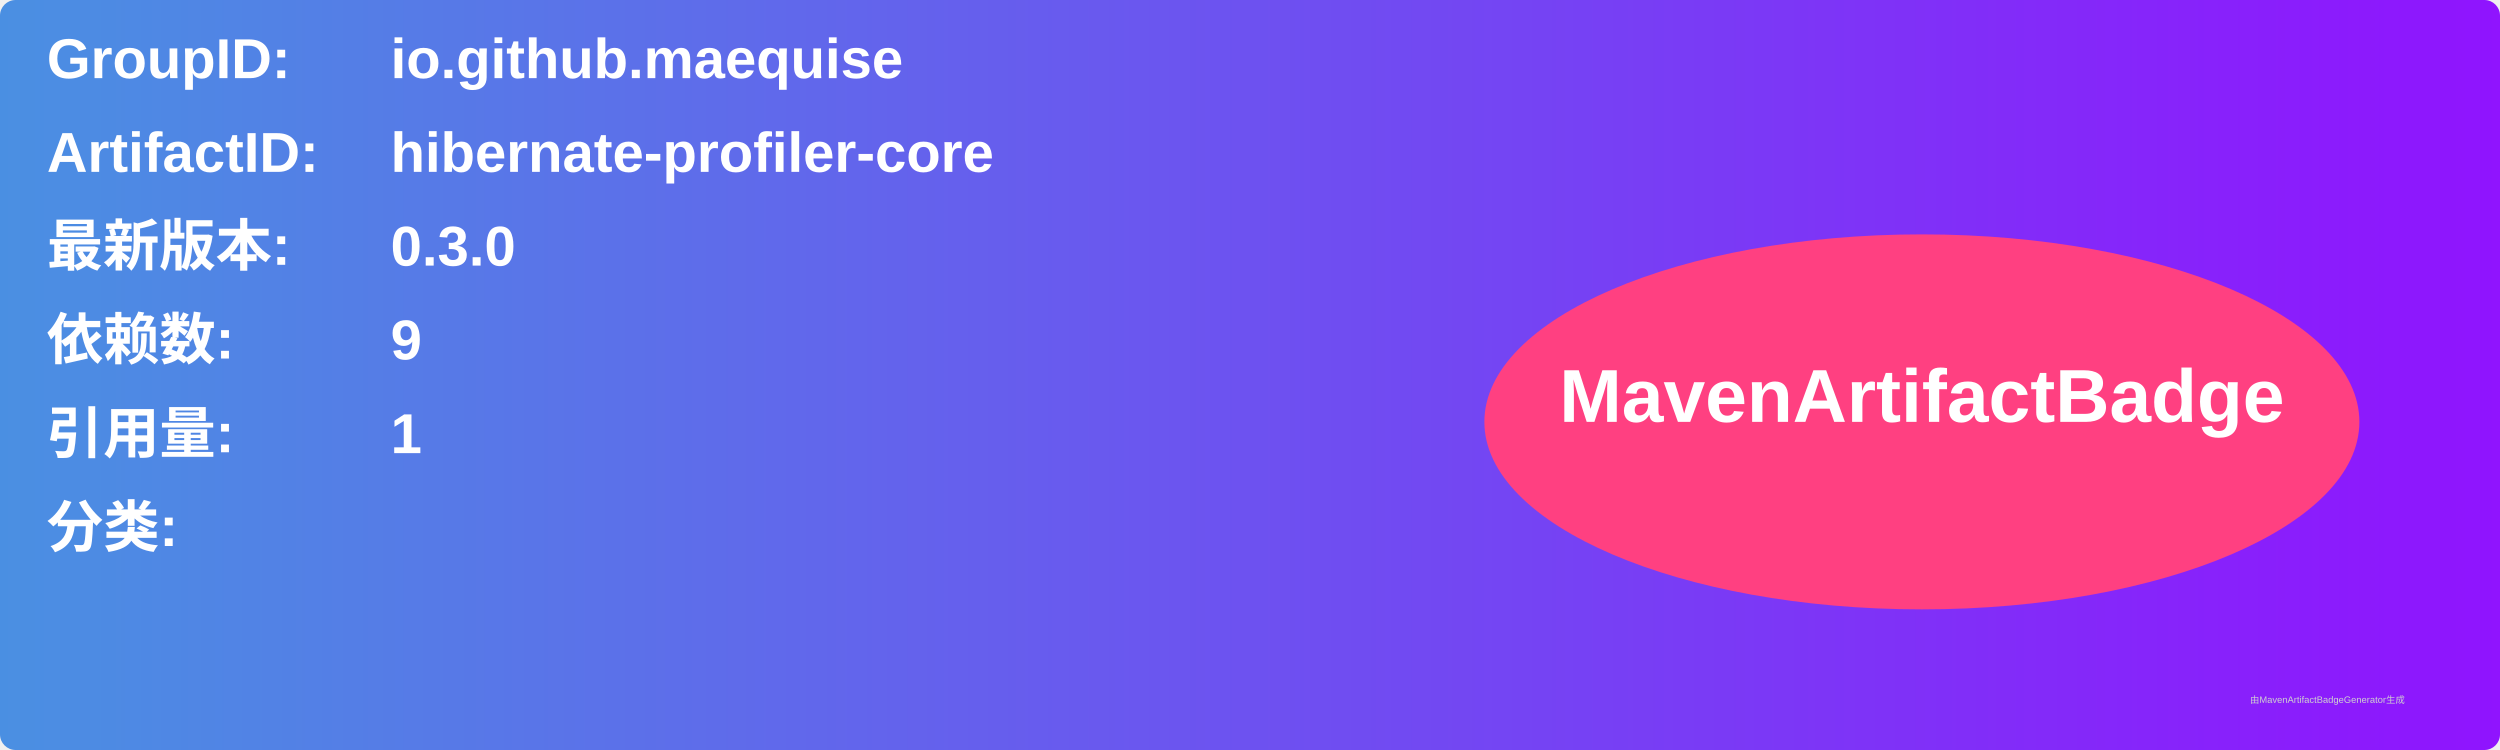
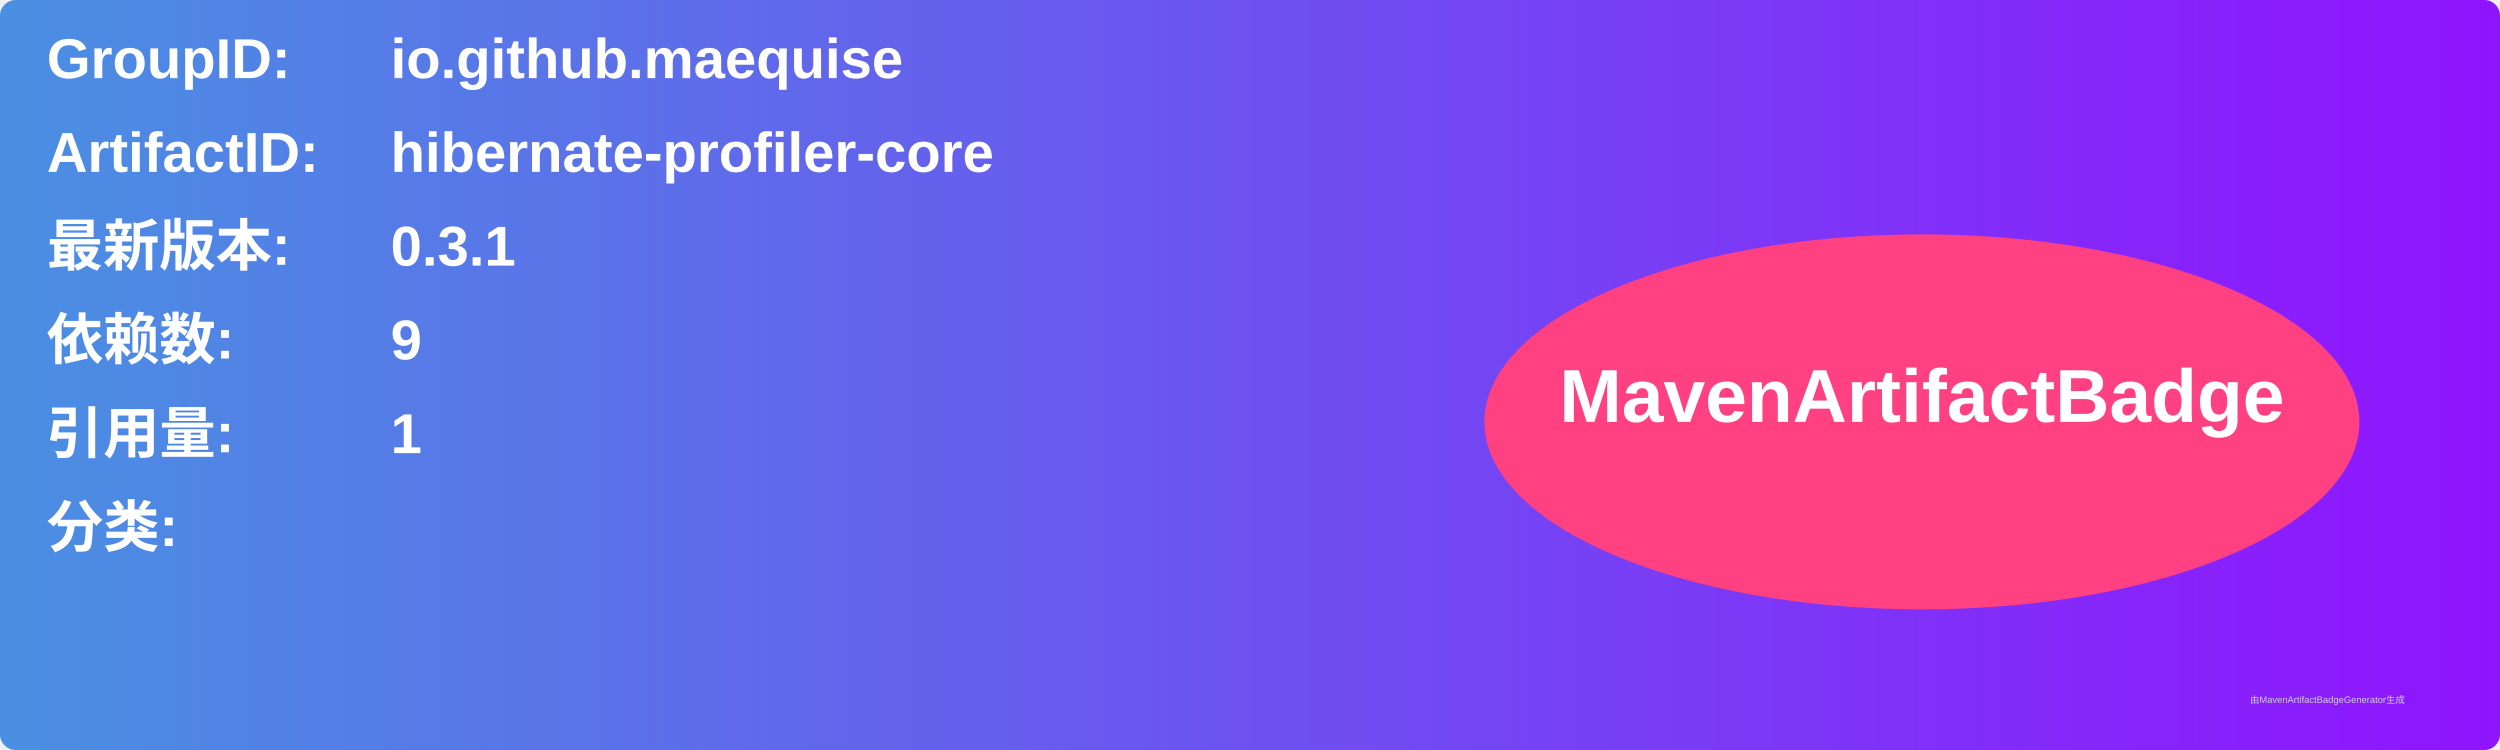
<svg xmlns="http://www.w3.org/2000/svg" width="800" height="240" viewBox="0 0 800 240">
  <linearGradient id="grad" x1="0%" y1="0%" x2="100%" y2="0%">
    <stop offset="0%" stop-color="#4a90e2" />
    <stop offset="100%" stop-color="#9013fe" />
  </linearGradient>
  <rect width="100%" height="100%" rx="5" ry="5" fill="url(#grad)" />
  <g transform="translate(15, 15)">
    <text x="0" y="10" font-family="Arial" font-size="18" fill="white" font-weight="bold" width="260">GroupID:</text>
    <text x="110" y="10" font-family="Arial" font-size="18" fill="white" font-weight="bold" width="460">io.github.maequise</text>
    <text x="0" y="40" font-family="Arial" font-size="18" fill="white" font-weight="bold" width="260">ArtifactID:</text>
    <text x="110" y="40" font-family="Arial" font-size="18" fill="white" font-weight="bold" width="460">hibernate-profiler-core</text>
    <text x="0" y="70" font-family="Arial" font-size="18" fill="white" font-weight="bold">最新版本:</text>
    <text x="110" y="70" font-family="Arial" font-size="18" fill="white" font-weight="bold">
-       <tspan font-weight="bold">0.3.0</tspan>
+       <tspan font-weight="bold">0.3.1</tspan>
    </text>
    <text x="0" y="100" font-family="Arial" font-size="18" fill="white" font-weight="bold">依赖数: </text>
    <text x="110" y="100" font-family="Arial" font-size="18" fill="white">
      <tspan font-weight="bold">9</tspan>
    </text>
    <text x="0" y="130" font-family="Arial" font-size="18" fill="white" font-weight="bold">引用量: </text>
    <text x="110" y="130" font-family="Arial" font-size="18" fill="white">
      <tspan font-weight="bold">1</tspan>
    </text>
    <text x="0" y="160" font-family="Arial" font-size="18" fill="white" font-weight="bold">分类:</text>
    <text x="10" y="190" font-family="Arial" font-size="10" fill="white">
      <tspan font-weight="bold" />
    </text>
    <ellipse cx="600" cy="120" rx="140" ry="60" fill="#ff4081" />
    <text x="600" y="120" text-anchor="middle" font-family="Arial" font-size="24" fill="white" font-weight="bold">MavenArtifactBadge</text>
  </g>
  <text x="720" y="225" font-family="Arial" font-size="3" fill="#d0d0d0">由MavenArtifactBadgeGenerator生成</text>
</svg>
